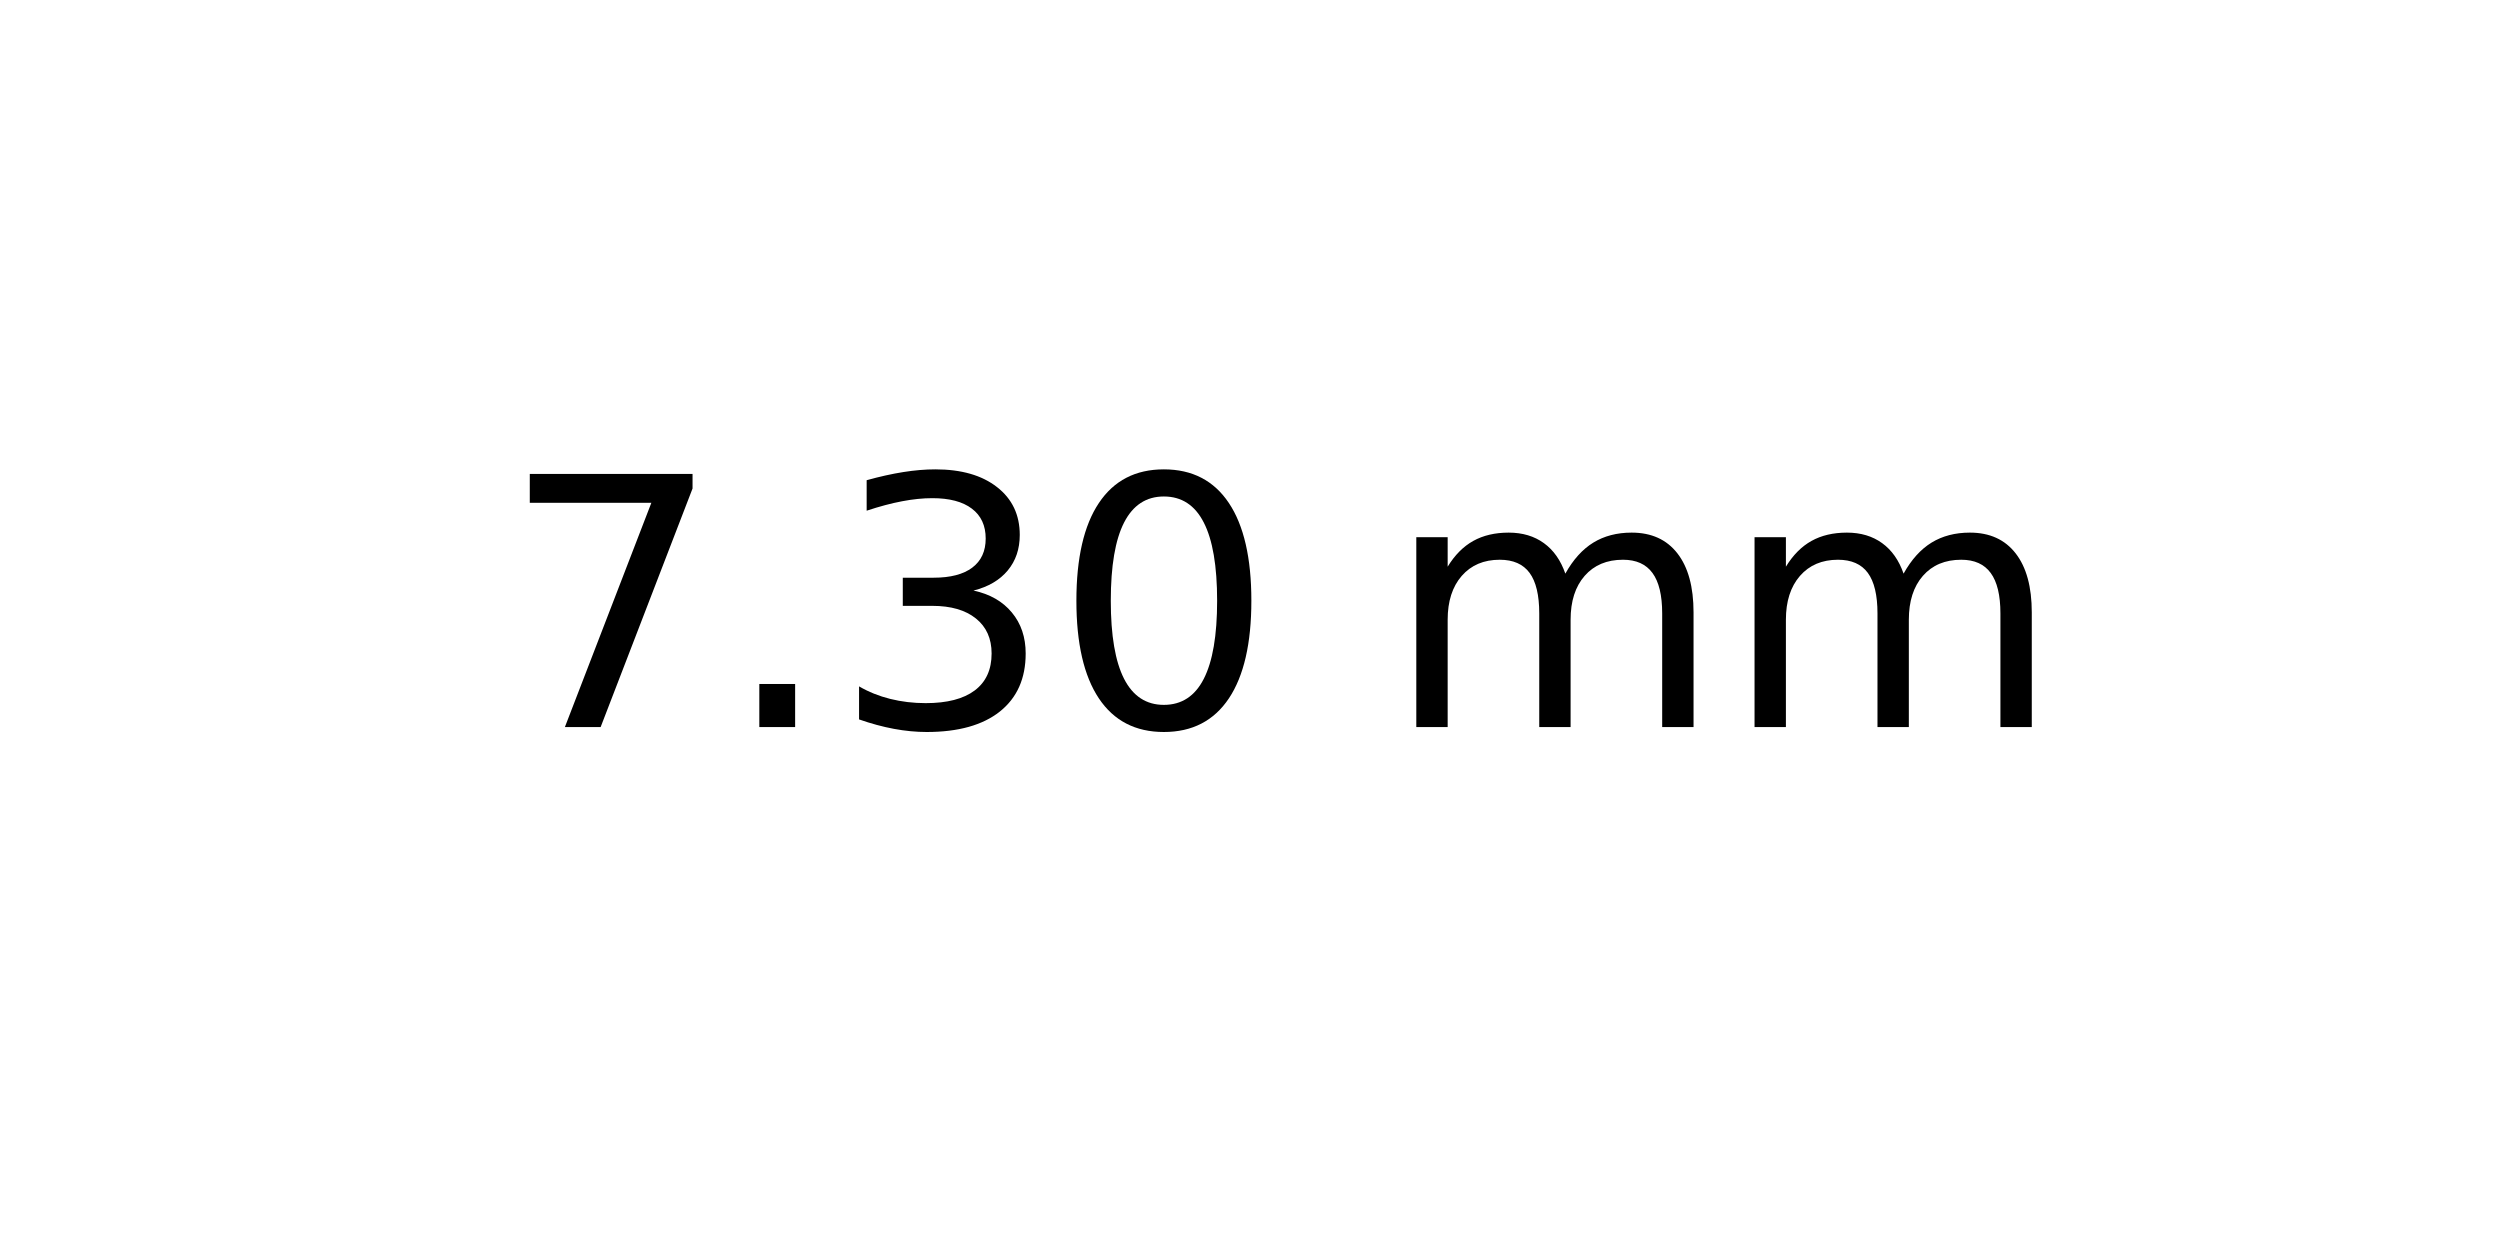
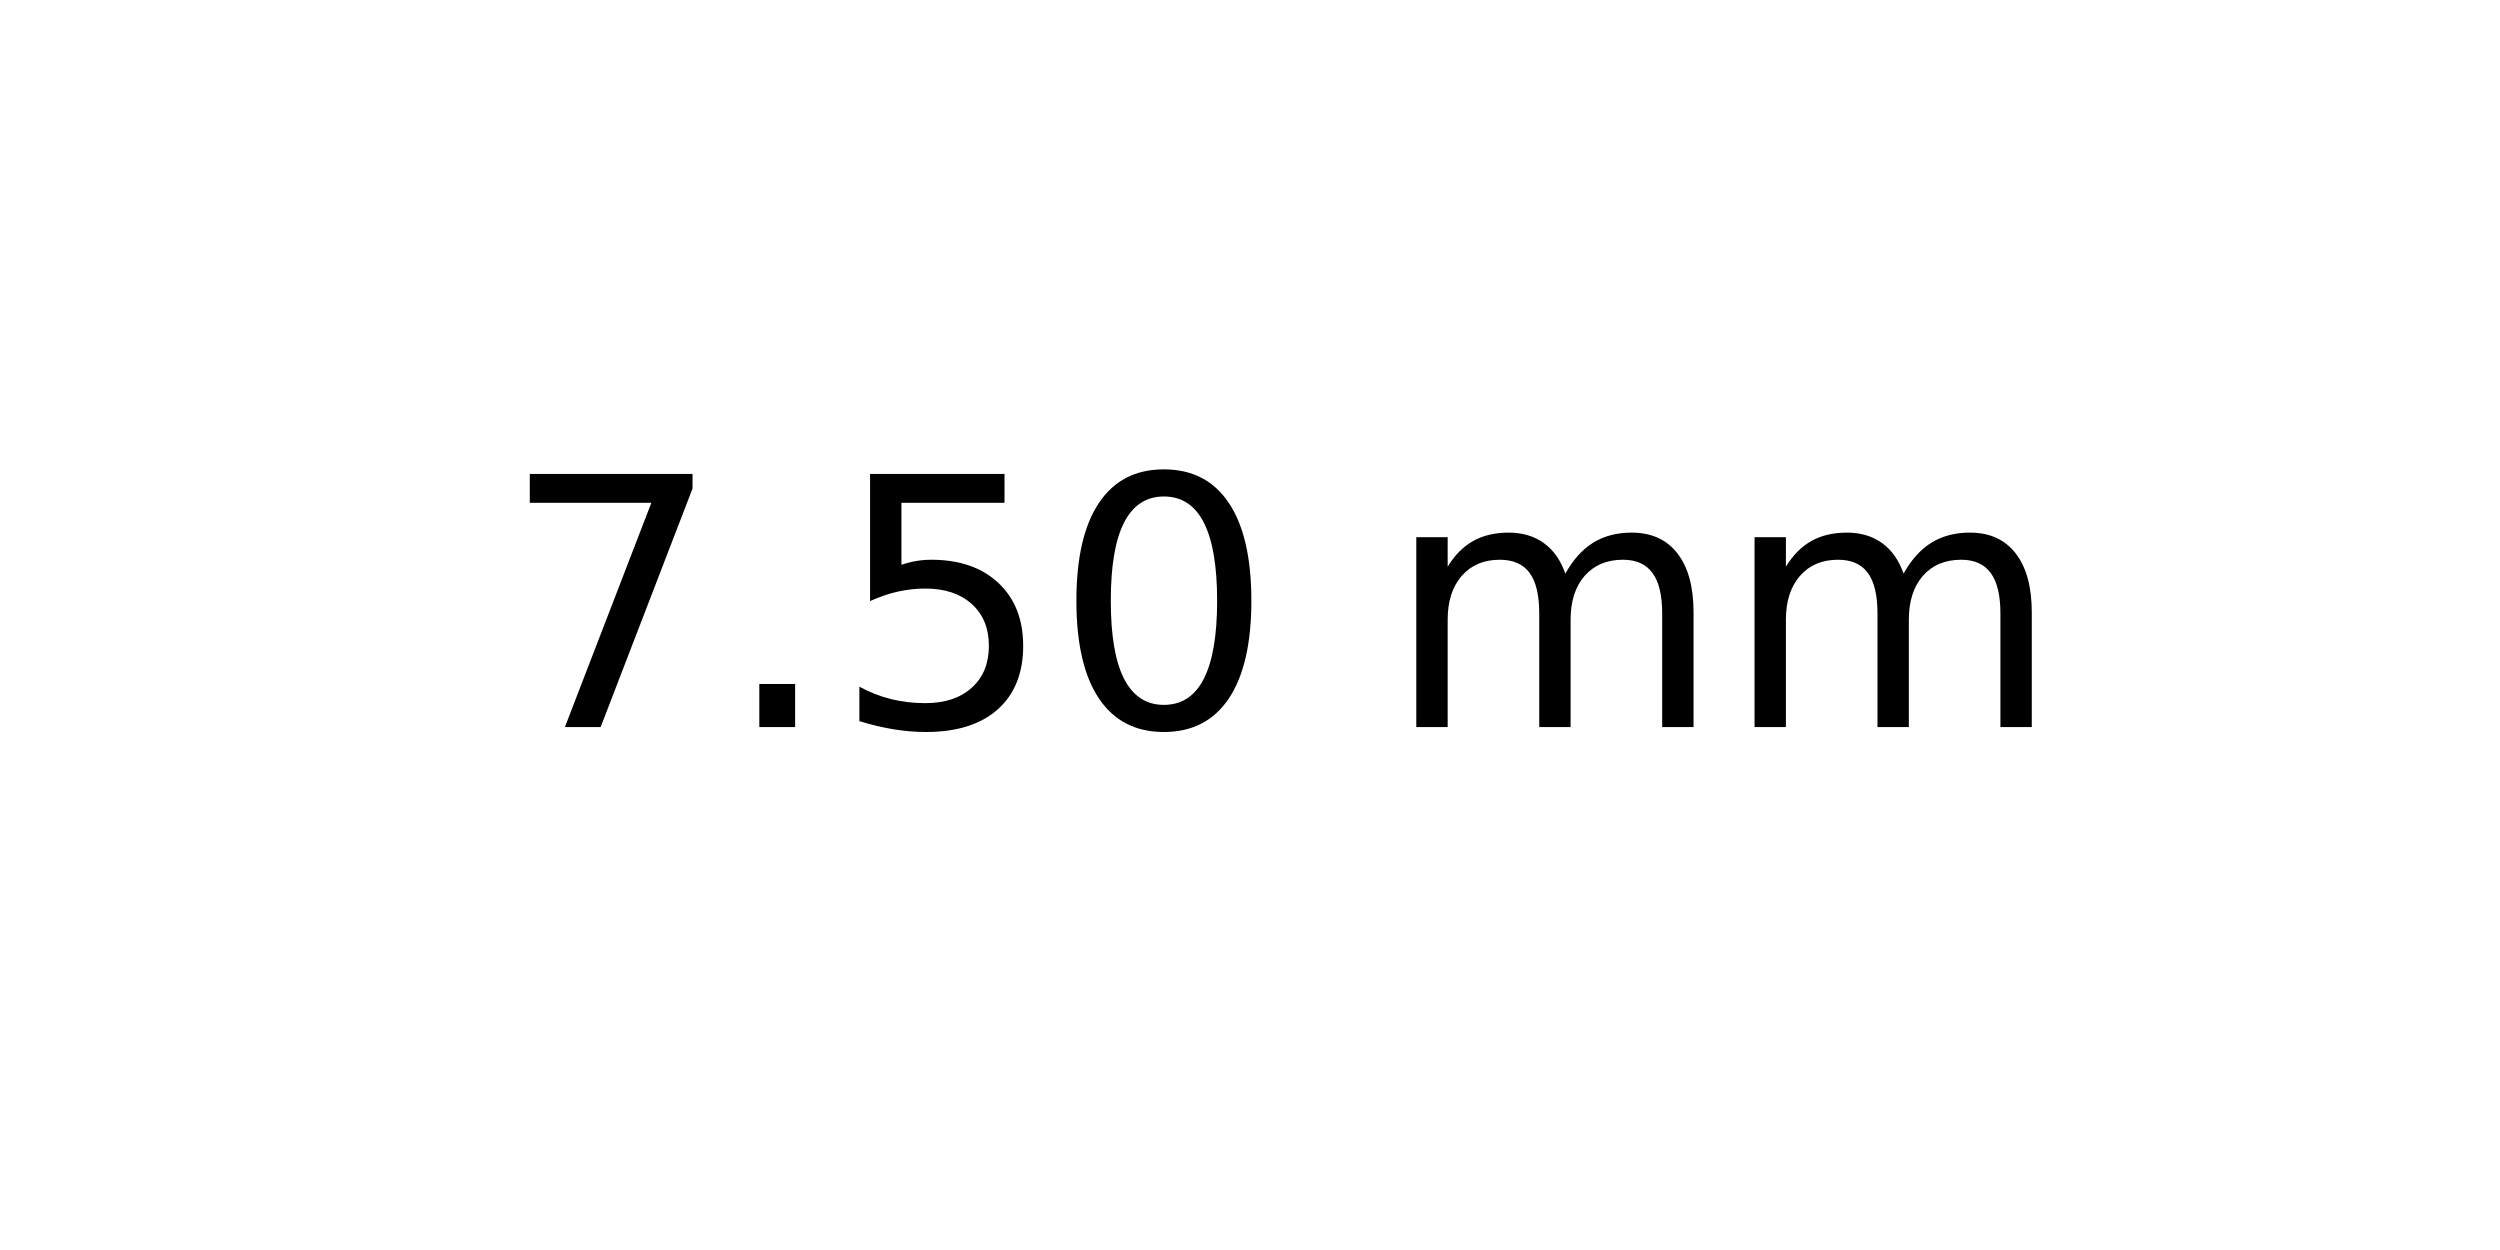
<svg xmlns="http://www.w3.org/2000/svg" xmlns:xlink="http://www.w3.org/1999/xlink" width="72pt" height="36pt" viewBox="0 0 72 36" version="1.1">
  <defs>
    <style type="text/css">*{stroke-linejoin: round; stroke-linecap: butt}</style>
  </defs>
  <g id="figure_1">
    <g id="axes_1">
      <g id="text_1">
        <g transform="translate(14.4375 20.93937) scale(0.1 -0.1)">
          <defs>
            <path id="DejaVuSans-37" d="M 525 4666  L 3525 4666  L 3525 4397  L 1831 0  L 1172 0  L 2766 4134  L 525 4134  L 525 4666  z " transform="scale(0.015625)" />
            <path id="DejaVuSans-2e" d="M 684 794  L 1344 794  L 1344 0  L 684 0  L 684 794  z " transform="scale(0.015625)" />
-             <path id="DejaVuSans-33" d="M 2597 2516  Q 3050 2419 3304 2112  Q 3559 1806 3559 1356  Q 3559 666 3084 287  Q 2609 -91 1734 -91  Q 1441 -91 1130 -33  Q 819 25 488 141  L 488 750  Q 750 597 1062 519  Q 1375 441 1716 441  Q 2309 441 2620 675  Q 2931 909 2931 1356  Q 2931 1769 2642 2001  Q 2353 2234 1838 2234  L 1294 2234  L 1294 2753  L 1863 2753  Q 2328 2753 2575 2939  Q 2822 3125 2822 3475  Q 2822 3834 2567 4026  Q 2313 4219 1838 4219  Q 1578 4219 1281 4162  Q 984 4106 628 3988  L 628 4550  Q 988 4650 1302 4700  Q 1616 4750 1894 4750  Q 2613 4750 3031 4423  Q 3450 4097 3450 3541  Q 3450 3153 3228 2886  Q 3006 2619 2597 2516  z " transform="scale(0.015625)" />
+             <path id="DejaVuSans-35" d="M 691 4666  L 3169 4666  L 3169 4134  L 1269 4134  L 1269 2991  Q 1406 3038 1543 3061  Q 1681 3084 1819 3084  Q 2600 3084 3056 2656  Q 3513 2228 3513 1497  Q 3513 744 3044 326  Q 2575 -91 1722 -91  Q 1428 -91 1123 -41  Q 819 9 494 109  L 494 744  Q 775 591 1075 516  Q 1375 441 1709 441  Q 2250 441 2565 725  Q 2881 1009 2881 1497  Q 2881 1984 2565 2268  Q 2250 2553 1709 2553  Q 1456 2553 1204 2497  Q 953 2441 691 2322  L 691 4666  z " transform="scale(0.015625)" />
            <path id="DejaVuSans-30" d="M 2034 4250  Q 1547 4250 1301 3770  Q 1056 3291 1056 2328  Q 1056 1369 1301 889  Q 1547 409 2034 409  Q 2525 409 2770 889  Q 3016 1369 3016 2328  Q 3016 3291 2770 3770  Q 2525 4250 2034 4250  z M 2034 4750  Q 2819 4750 3233 4129  Q 3647 3509 3647 2328  Q 3647 1150 3233 529  Q 2819 -91 2034 -91  Q 1250 -91 836 529  Q 422 1150 422 2328  Q 422 3509 836 4129  Q 1250 4750 2034 4750  z " transform="scale(0.015625)" />
            <path id="DejaVuSans-20" transform="scale(0.015625)" />
            <path id="DejaVuSans-6d" d="M 3328 2828  Q 3544 3216 3844 3400  Q 4144 3584 4550 3584  Q 5097 3584 5394 3201  Q 5691 2819 5691 2113  L 5691 0  L 5113 0  L 5113 2094  Q 5113 2597 4934 2840  Q 4756 3084 4391 3084  Q 3944 3084 3684 2787  Q 3425 2491 3425 1978  L 3425 0  L 2847 0  L 2847 2094  Q 2847 2600 2669 2842  Q 2491 3084 2119 3084  Q 1678 3084 1418 2786  Q 1159 2488 1159 1978  L 1159 0  L 581 0  L 581 3500  L 1159 3500  L 1159 2956  Q 1356 3278 1631 3431  Q 1906 3584 2284 3584  Q 2666 3584 2933 3390  Q 3200 3197 3328 2828  z " transform="scale(0.015625)" />
          </defs>
          <use xlink:href="#DejaVuSans-37" />
          <use xlink:href="#DejaVuSans-2e" x="63.623" />
-           <use xlink:href="#DejaVuSans-33" x="95.41" />
+           <use xlink:href="#DejaVuSans-35" x="95.41" />
          <use xlink:href="#DejaVuSans-30" x="159.033" />
          <use xlink:href="#DejaVuSans-20" x="222.656" />
          <use xlink:href="#DejaVuSans-6d" x="254.443" />
          <use xlink:href="#DejaVuSans-6d" x="351.855" />
        </g>
      </g>
    </g>
  </g>
</svg>
